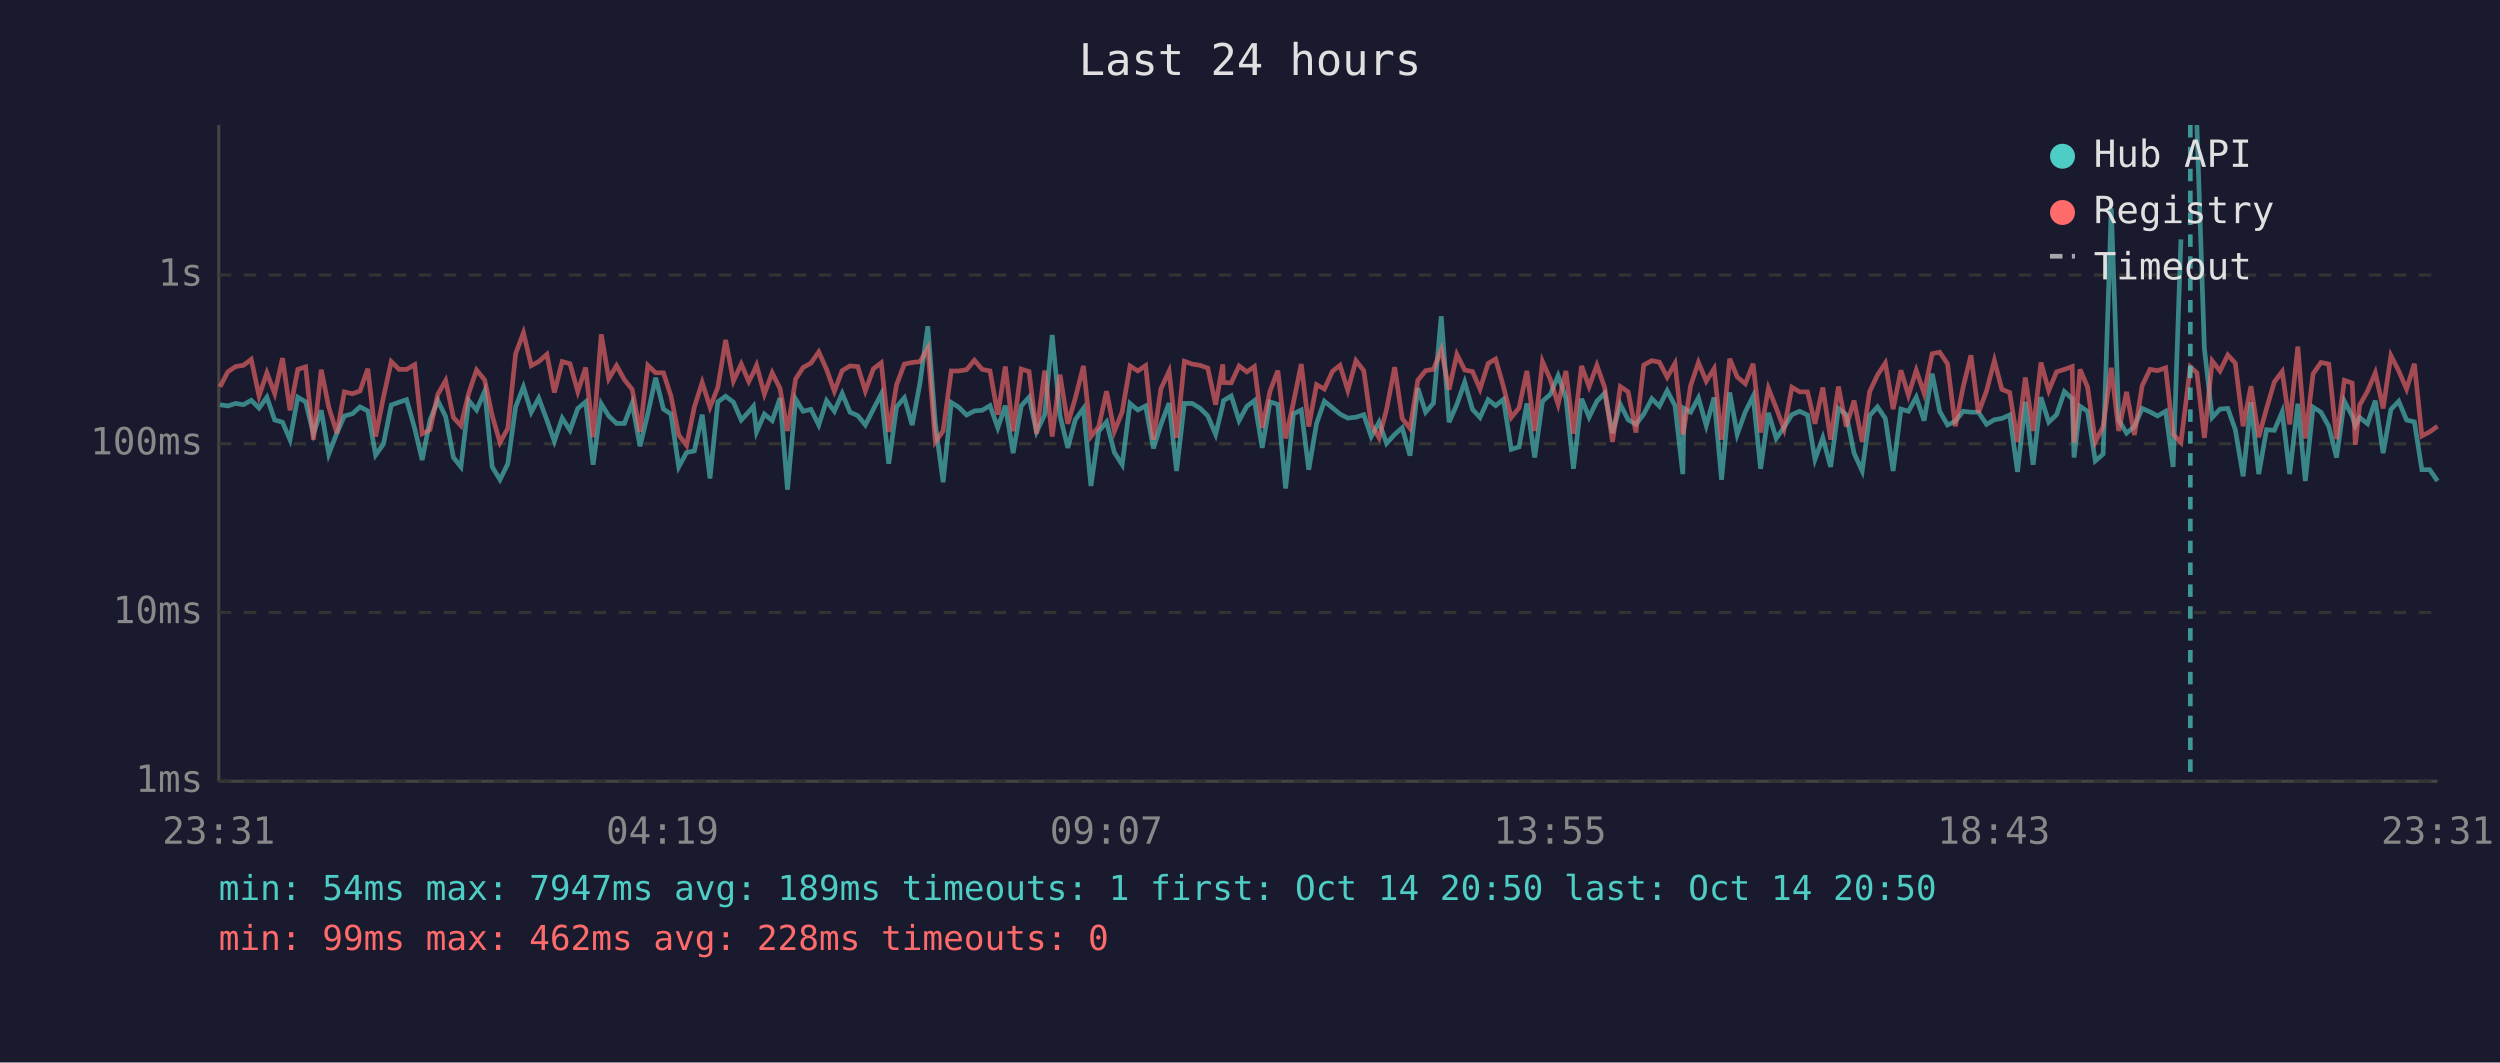
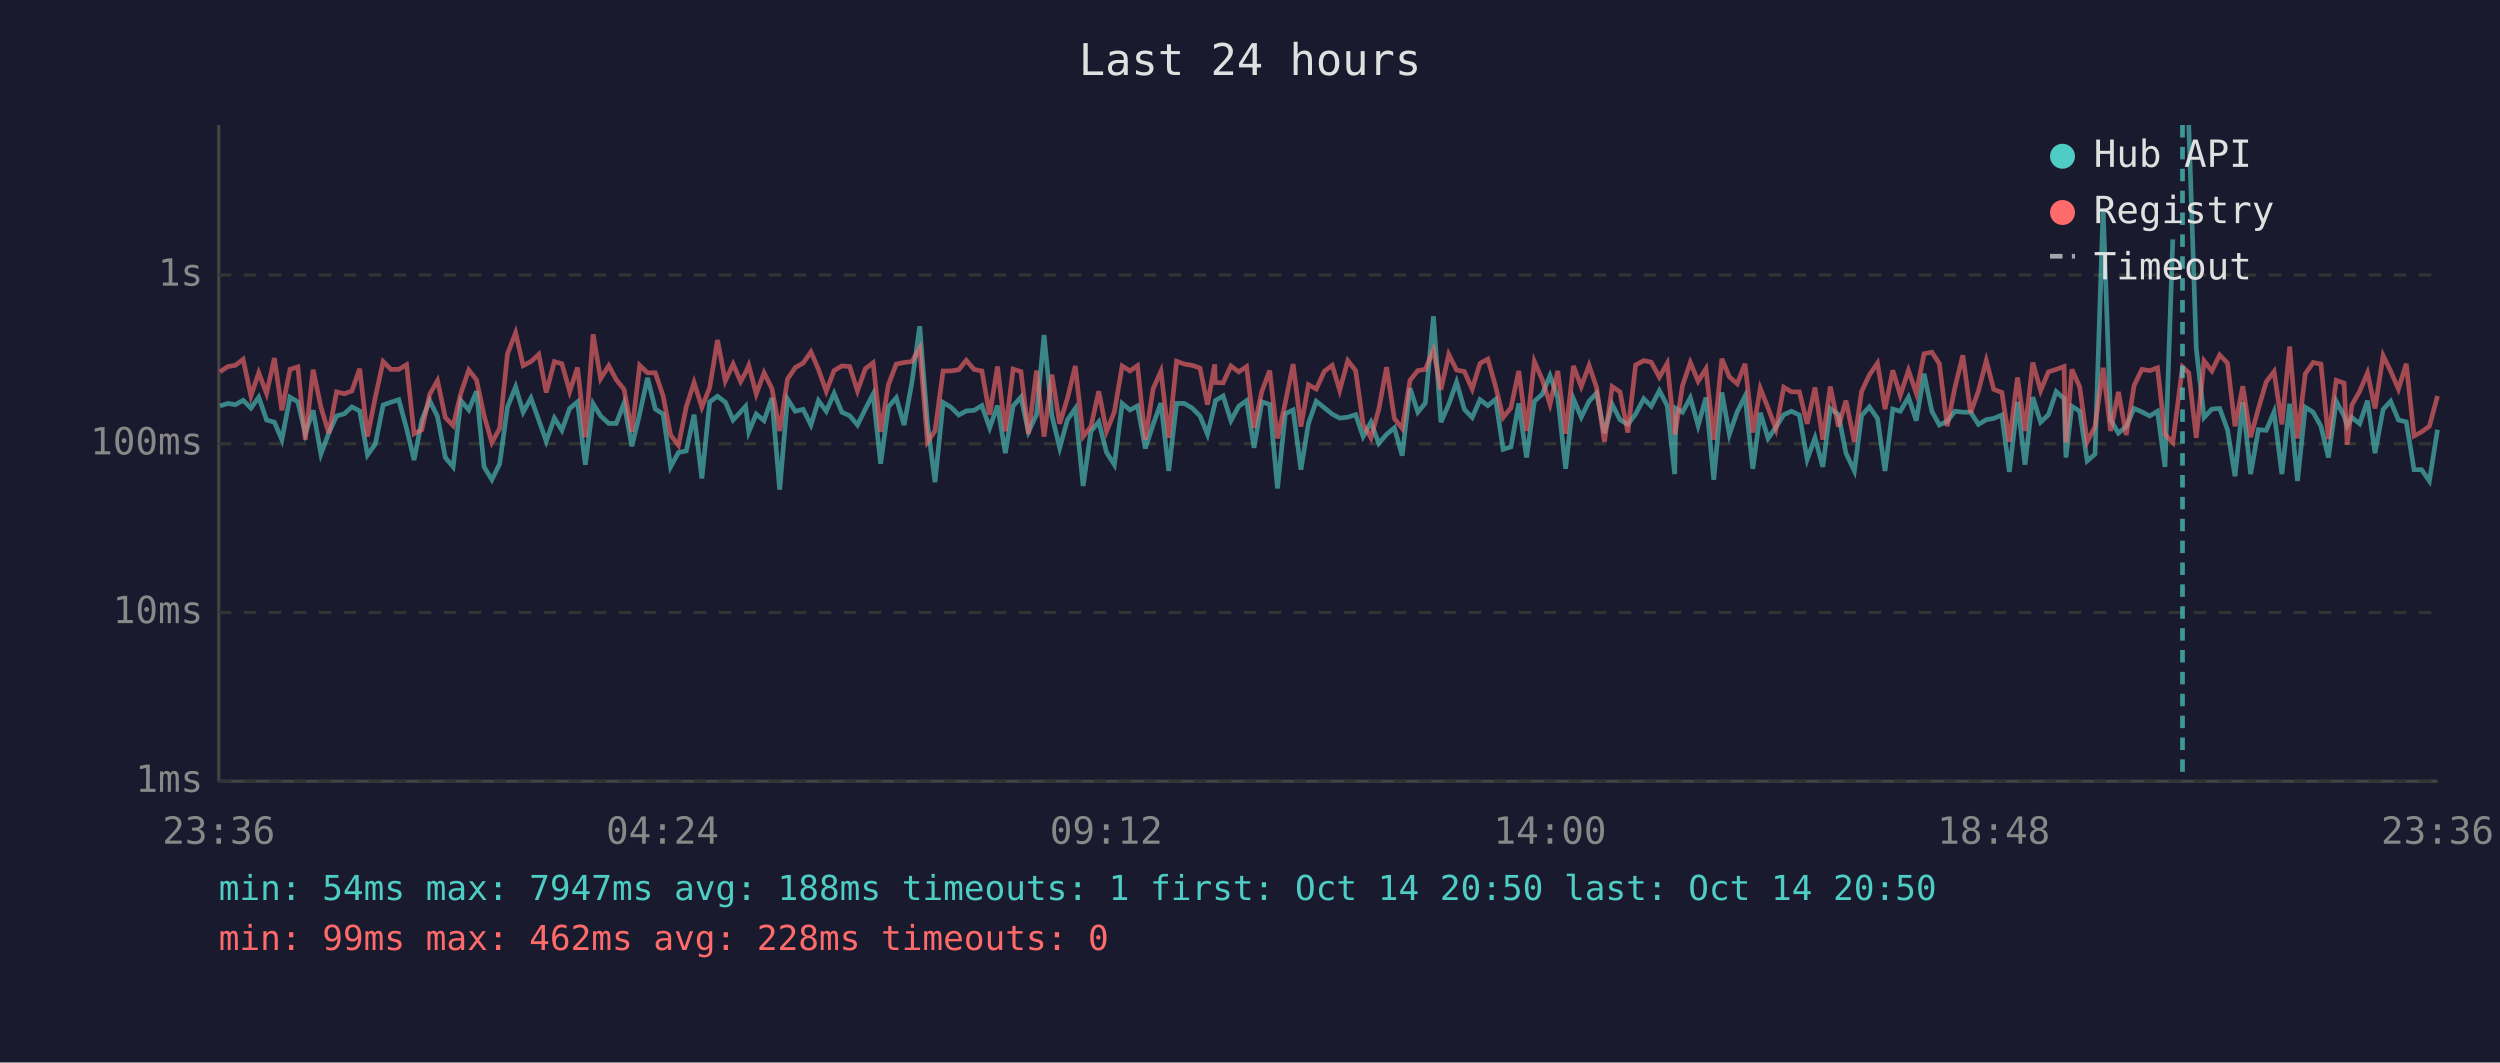
<svg xmlns="http://www.w3.org/2000/svg" viewBox="0 0 800 340" font-family="monospace" font-size="12">
  <rect width="800" height="340" fill="#1a1a2e" />
  <text x="400" y="24" fill="#e0e0e0" font-size="14" text-anchor="middle">Last 24 hours</text>
  <line x1="70" y1="40" x2="70" y2="250" stroke="#444" stroke-width="1" />
  <line x1="70" y1="250" x2="780" y2="250" stroke="#444" stroke-width="1" />
  <line x1="70" y1="250" x2="780" y2="250" stroke="#333" stroke-width="1" stroke-dasharray="4" />
  <text x="65" y="250" fill="#888" text-anchor="end" dominant-baseline="middle">1ms</text>
  <line x1="70" y1="196" x2="780" y2="196" stroke="#333" stroke-width="1" stroke-dasharray="4" />
  <text x="65" y="196" fill="#888" text-anchor="end" dominant-baseline="middle">10ms</text>
  <line x1="70" y1="142" x2="780" y2="142" stroke="#333" stroke-width="1" stroke-dasharray="4" />
  <text x="65" y="142" fill="#888" text-anchor="end" dominant-baseline="middle">100ms</text>
  <line x1="70" y1="88" x2="780" y2="88" stroke="#333" stroke-width="1" stroke-dasharray="4" />
  <text x="65" y="88" fill="#888" text-anchor="end" dominant-baseline="middle">1s</text>
-   <text x="70" y="270" fill="#888" text-anchor="middle">23:31</text>
-   <text x="212" y="270" fill="#888" text-anchor="middle">04:19</text>
-   <text x="354" y="270" fill="#888" text-anchor="middle">09:07</text>
-   <text x="496" y="270" fill="#888" text-anchor="middle">13:55</text>
-   <text x="638" y="270" fill="#888" text-anchor="middle">18:43</text>
-   <text x="780" y="270" fill="#888" text-anchor="middle">23:31</text>
-   <polyline points="70.4,129.5 72.9,129.9 75.4,129.1 77.9,129.5 80.4,128.1 82.9,130.6 85.4,127.1 87.9,134.4 90.4,135.1 92.8,140.7 95.3,127.1 97.8,128.6 100.3,138.8 102.8,131.3 105.2,145.3 107.8,138.6 110.2,133.1 112.8,132.4 115.2,130.2 117.7,131.5 120.2,145.6 122.7,142.1 125.2,129.6 127.7,128.7 130.1,127.9 132.7,137.1 135.1,147.2 137.6,134.4 140.1,128.2 142.6,133.3 145.1,146.4 147.5,149.4 150.0,128.2 152.5,131.2 155.1,125.2 157.5,149.4 160.0,153.5 162.5,148.4 165.0,130.2 167.5,123.8 170.0,131.9 172.4,127.4 175.0,134.4 177.4,141.2 179.9,133.8 182.4,137.7 184.9,130.7 187.4,128.6 189.8,148.7 192.4,129.2 194.8,133.1 197.3,135.5 199.8,135.5 202.3,129.0 204.8,142.8 207.3,132.4 209.8,120.9 212.3,130.9 214.7,132.5 217.2,149.4 219.7,144.8 222.2,144.3 224.7,132.7 227.2,153.1 229.7,128.6 232.2,126.8 234.7,128.7 237.2,134.4 239.6,131.8 241.1,130.0 242.1,138.2 244.6,132.5 247.1,134.6 249.6,127.4 252.0,156.7 254.6,127.7 257.0,131.6 259.5,131.0 262.0,136.0 264.5,128.2 267.0,131.6 269.5,125.9 272.0,131.9 274.5,133.0 276.9,136.0 279.5,130.9 282.0,126.1 284.4,148.4 286.9,130.2 289.4,127.3 291.9,136.0 294.4,122.5 296.9,104.4 299.3,135.6 301.8,154.3 304.4,128.8 306.8,130.3 309.3,132.8 311.8,131.5 314.3,131.3 316.8,129.8 319.3,136.9 321.7,129.8 324.2,145.0 326.8,129.9 329.3,127.1 331.7,138.2 334.3,132.7 336.7,107.2 339.2,133.0 341.7,143.3 344.1,134.3 346.7,130.7 349.1,155.5 351.6,138.0 354.1,135.0 356.6,144.8 359.1,148.7 361.6,129.1 364.1,131.2 366.6,129.9 369.1,143.5 371.5,135.8 374.1,129.0 376.5,150.7 379.0,129.1 381.5,129.1 384.0,130.6 386.5,133.1 389.0,139.0 391.3,129.5 391.5,128.2 394.0,126.7 396.5,134.6 399.0,130.0 401.4,128.2 403.9,143.3 406.4,128.6 408.9,129.4 411.4,156.3 413.9,132.4 416.4,131.2 418.8,150.3 421.3,135.5 423.8,128.4 426.4,130.5 428.8,132.5 431.3,133.8 433.9,133.5 436.4,132.7 438.8,139.7 441.3,135.1 443.7,141.9 446.3,139.0 448.7,136.9 451.2,145.8 453.7,124.2 456.2,131.9 458.7,129.0 461.2,101.2 463.7,135.1 466.2,129.4 468.7,122.3 471.2,131.0 473.6,133.6 476.2,127.9 478.6,129.8 481.1,127.8 483.6,143.8 486.1,143.0 488.6,129.1 491.1,146.4 493.6,128.4 496.1,126.2 498.6,120.2 501.1,127.4 503.5,150.0 506.1,127.6 508.5,133.5 511.0,128.4 513.5,125.8 516.0,138.6 518.5,129.4 521.0,134.3 523.5,135.8 526.0,132.5 528.6,127.6 531.0,130.0 533.5,125.0 536.0,129.8 538.5,151.7 538.9,130.7 541.0,131.9 543.5,127.3 546.0,136.2 548.5,127.2 550.9,153.5 553.5,125.6 555.9,139.0 558.5,131.8 561.0,126.8 563.4,150.0 565.9,132.1 568.4,140.3 570.9,136.7 573.4,132.7 575.9,131.6 578.4,132.8 580.8,147.0 583.3,140.1 585.8,149.4 588.3,130.7 590.8,132.7 593.3,145.0 595.9,150.7 598.3,133.0 600.8,130.2 603.3,133.9 605.8,150.7 608.3,130.9 610.7,131.6 613.2,127.1 615.7,134.6 618.3,119.6 620.7,131.6 623.2,136.0 625.7,134.8 628.2,131.6 630.7,131.9 633.1,131.9 635.7,135.8 638.2,134.3 640.6,133.9 643.1,132.8 645.6,151.0 648.1,128.6 650.6,148.7 653.1,127.1 655.6,135.1 658.1,132.7 660.6,125.3 663.1,127.6 663.7,146.4 665.6,130.0 668.0,131.6 670.5,147.5 673.0,145.3 675.6,66.7 678.0,134.4 680.5,138.6 683.0,136.5 685.5,130.7 688.0,131.8 690.4,133.1 693.0,131.6 695.4,149.4 697.9,76.6" fill="none" stroke="#4ecdc4" stroke-width="1.5" opacity="0.6" />
-   <polyline points="703.0,40.0 705.4,111.5 707.9,133.6 710.4,130.9 712.9,130.7 715.3,137.5 717.8,152.4 720.3,128.7 722.8,151.7 725.3,137.5 727.8,137.7 730.3,131.8 732.7,151.7 735.3,129.2 737.7,153.9 740.2,130.3 742.7,131.9 745.2,136.4 747.7,146.4 750.2,128.4 752.7,133.1 753.7,136.2 755.1,133.6 757.6,135.6 760.1,128.2 762.6,145.0 765.1,131.0 767.6,128.4 770.1,134.4 772.6,135.0 775.0,150.3 777.5,150.3 780.0,153.9" fill="none" stroke="#4ecdc4" stroke-width="1.5" opacity="0.6" />
-   <polyline points="70.4,123.8 72.9,119.0 75.4,117.3 77.9,116.9 80.4,115.0 82.9,126.7 85.4,119.3 87.9,125.9 90.4,114.6 92.8,131.3 95.3,118.2 97.8,117.4 100.3,140.7 102.8,118.3 105.2,130.3 107.8,138.6 110.2,125.4 112.8,126.0 115.2,125.1 117.7,118.0 120.2,139.7 122.7,127.1 125.2,115.7 127.7,118.2 130.1,118.2 132.7,116.7 135.1,138.8 137.6,137.5 140.1,126.2 142.6,121.8 145.1,133.6 147.5,136.2 150.0,125.8 152.5,118.4 155.1,121.6 157.5,133.0 160.0,141.6 162.5,137.1 165.0,113.2 167.5,106.5 170.0,117.0 172.4,115.7 175.0,113.4 177.4,125.6 179.9,115.7 182.4,116.4 184.9,125.3 187.4,117.6 189.8,139.9 192.4,107.0 194.8,121.2 197.3,117.0 199.8,121.5 202.3,124.6 204.8,138.2 207.3,116.9 209.8,119.3 212.3,119.3 214.7,126.7 217.2,139.2 219.7,142.5 222.2,130.2 224.7,122.4 227.2,130.3 229.7,124.0 232.2,108.8 234.7,121.9 237.2,116.5 239.6,122.1 241.1,119.2 242.1,116.9 244.6,126.1 247.1,119.3 249.6,124.3 252.0,137.9 254.6,121.3 257.0,117.6 259.5,116.2 262.0,112.6 264.5,118.2 267.0,125.2 269.5,118.6 272.0,117.1 274.5,117.3 276.9,125.1 279.5,118.0 282.0,116.1 284.4,138.2 286.9,123.1 289.4,116.5 291.9,116.0 294.4,115.7 296.9,111.4 299.3,141.4 301.8,137.9 304.4,118.7 306.8,118.7 309.3,118.3 311.8,115.3 314.3,118.2 316.8,118.7 319.3,132.7 321.7,117.3 324.2,138.0 326.8,118.1 329.3,118.9 331.7,138.8 334.3,118.6 336.7,139.7 339.2,119.9 341.7,135.6 344.1,127.4 346.7,117.1 349.1,139.7 351.6,136.5 354.1,125.2 356.6,138.0 359.1,131.8 361.6,117.1 364.1,118.7 366.6,117.0 369.1,140.7 371.5,124.4 374.1,118.8 376.5,140.1 379.0,115.6 381.5,116.5 384.0,116.9 386.5,117.8 389.0,129.5 391.3,116.6 391.5,122.4 394.0,122.5 396.5,117.1 399.0,119.0 401.4,117.3 403.9,136.9 406.4,125.2 408.9,118.6 411.4,140.3 413.9,128.8 416.4,116.5 418.8,136.5 421.3,123.1 423.8,124.5 426.4,118.8 428.8,116.9 431.3,124.9 433.9,115.4 436.4,118.6 438.8,135.8 441.3,140.1 443.7,131.0 446.3,117.5 448.7,133.9 451.2,137.1 453.7,121.7 456.2,118.6 458.7,118.2 461.2,112.0 463.7,124.7 466.2,113.4 468.7,118.4 471.2,118.9 473.6,124.5 476.2,116.3 478.6,114.9 481.1,123.7 483.6,133.6 486.1,130.5 488.6,118.7 491.1,137.9 493.6,115.7 496.1,121.4 498.6,129.4 501.1,118.7 503.5,138.8 506.1,117.1 508.5,123.7 511.0,116.9 513.5,124.0 516.0,141.4 518.5,123.7 521.0,125.4 523.5,138.4 526.0,116.8 528.6,115.4 531.0,115.9 533.5,120.7 536.0,116.3 538.5,139.0 538.9,137.1 541.0,123.4 543.5,116.0 546.0,122.0 548.5,118.0 550.9,140.7 553.5,114.8 555.9,120.6 558.5,122.8 561.0,116.4 563.4,138.4 565.9,124.3 568.4,130.6 570.9,137.3 573.4,123.9 575.9,125.4 578.4,125.4 580.8,135.6 583.3,124.0 585.8,140.7 588.3,123.7 590.8,136.5 593.3,128.2 595.9,141.4 598.3,125.3 600.8,120.0 603.3,116.2 605.8,130.9 608.3,118.5 610.7,126.5 613.2,118.5 615.7,125.8 618.3,113.2 620.7,112.7 623.2,116.4 625.7,136.4 628.2,123.9 630.7,113.7 633.1,132.1 635.7,125.1 638.2,115.4 640.6,124.6 643.1,125.6 645.6,141.4 648.1,120.8 650.6,137.9 653.1,116.0 655.6,125.0 658.1,119.0 660.6,118.2 663.1,117.3 663.7,141.6 665.6,118.2 668.0,123.8 670.5,141.4 673.0,136.5 675.6,117.7 678.0,137.9 680.5,125.4 683.0,139.2 685.5,123.4 688.0,118.2 690.4,118.6 693.0,117.7 695.4,139.0 697.9,141.6 700.9,117.4 703.0,119.3 705.4,140.1 707.9,115.5 710.4,118.7 712.9,113.6 715.3,116.2 717.8,136.4 720.3,123.6 722.8,139.9 725.3,130.7 727.8,122.2 730.3,118.9 732.7,135.8 735.3,110.9 737.7,140.3 740.2,119.6 742.7,116.0 745.2,116.5 747.7,140.5 750.2,121.7 752.7,122.6 753.7,142.3 755.1,129.6 757.6,125.2 760.1,119.3 762.6,130.7 765.1,113.8 767.6,118.7 770.1,124.5 772.6,116.4 775.0,139.5 777.5,138.2 780.0,136.4" fill="none" stroke="#ff6b6b" stroke-width="1.5" opacity="0.6" />
-   <line x1="700.9" y1="40" x2="700.9" y2="250" stroke="#4ecdc4" stroke-width="1.5" stroke-dasharray="4,3" opacity="0.7" />
+   <text x="70" y="270" fill="#888" text-anchor="middle">23:36</text>
+   <text x="212" y="270" fill="#888" text-anchor="middle">04:24</text>
+   <text x="354" y="270" fill="#888" text-anchor="middle">09:12</text>
+   <text x="496" y="270" fill="#888" text-anchor="middle">14:00</text>
+   <text x="638" y="270" fill="#888" text-anchor="middle">18:48</text>
+   <text x="780" y="270" fill="#888" text-anchor="middle">23:36</text>
+   <polyline points="70.4,129.9 72.9,129.1 75.3,129.5 77.8,128.1 80.3,130.6 82.8,127.1 85.3,134.4 87.8,135.1 90.2,140.7 92.8,127.1 95.3,128.6 97.7,138.8 100.2,131.3 102.7,145.3 105.2,138.6 107.7,133.1 110.2,132.4 112.6,130.2 115.1,131.5 117.6,145.6 120.1,142.1 122.6,129.6 125.1,128.7 127.6,127.9 130.1,137.1 132.5,147.2 135.0,134.4 137.5,128.2 140.0,133.3 142.5,146.4 145.0,149.4 147.5,128.2 150.0,131.2 152.5,125.2 154.9,149.4 157.4,153.5 159.9,148.4 162.4,130.2 165.0,123.8 167.4,131.9 169.9,127.4 172.4,134.4 174.8,141.2 177.4,133.8 179.8,137.7 182.3,130.7 184.8,128.6 187.3,148.7 189.8,129.2 192.2,133.1 194.8,135.5 197.2,135.5 199.7,129.0 202.2,142.8 204.7,132.4 207.2,120.9 209.7,130.9 212.2,132.5 214.6,149.4 217.1,144.8 219.6,144.3 222.1,132.7 224.6,153.1 227.1,128.6 229.6,126.8 232.1,128.7 234.6,134.4 237.0,131.8 238.6,130.0 239.6,138.2 242.0,132.5 244.5,134.6 247.0,127.4 249.5,156.7 252.0,127.7 254.5,131.6 257.0,131.0 259.5,136.0 261.9,128.2 264.4,131.6 266.9,125.9 269.4,131.9 271.9,133.0 274.4,136.0 276.9,130.9 279.4,126.1 281.8,148.4 284.3,130.2 286.8,127.3 289.3,136.0 291.8,122.5 294.3,104.4 296.8,135.6 299.2,154.3 301.8,128.8 304.3,130.3 306.8,132.8 309.2,131.5 311.7,131.3 314.2,129.8 316.7,136.9 319.2,129.8 321.7,145.0 324.2,129.9 326.7,127.1 329.1,138.2 331.7,132.7 334.1,107.2 336.6,133.0 339.1,143.3 341.6,134.3 344.1,130.7 346.6,155.5 349.1,138.0 351.6,135.0 354.1,144.8 356.6,148.7 359.1,129.1 361.6,131.2 364.0,129.9 366.5,143.5 369.0,135.8 371.5,129.0 374.0,150.7 376.5,129.1 379.0,129.1 381.5,130.6 384.0,133.1 386.4,139.0 388.7,129.5 388.9,128.2 391.4,126.7 393.9,134.6 396.4,130.0 398.9,128.2 401.3,143.3 403.8,128.6 406.3,129.4 408.8,156.3 411.3,132.4 413.8,131.2 416.3,150.3 418.7,135.5 421.2,128.4 423.8,130.5 426.3,132.5 428.7,133.8 431.3,133.5 433.8,132.7 436.2,139.7 438.7,135.1 441.2,141.9 443.7,139.0 446.2,136.9 448.7,145.8 451.2,124.2 453.7,131.9 456.1,129.0 458.7,101.2 461.1,135.1 463.6,129.4 466.1,122.3 468.6,131.0 471.1,133.6 473.6,127.9 476.1,129.8 478.6,127.8 481.0,143.8 483.5,143.0 486.0,129.1 488.5,146.4 491.0,128.4 493.5,126.2 496.0,120.2 498.5,127.4 501.0,150.0 503.5,127.6 506.0,133.5 508.5,128.4 510.9,125.8 513.4,138.6 515.9,129.4 518.4,134.3 520.9,135.8 523.4,132.5 526.0,127.6 528.4,130.0 531.0,125.0 533.5,129.8 535.9,151.7 536.3,130.7 538.4,131.9 540.9,127.3 543.4,136.2 545.9,127.2 548.4,153.5 551.0,125.6 553.4,139.0 555.9,131.8 558.4,126.8 560.9,150.0 563.3,132.1 565.8,140.3 568.3,136.7 570.8,132.7 573.3,131.6 575.8,132.8 578.3,147.0 580.8,140.1 583.3,149.4 585.7,130.7 588.3,132.7 590.7,145.0 593.4,150.7 595.7,133.0 598.2,130.2 600.8,133.9 603.2,150.7 605.7,130.9 608.1,131.6 610.7,127.1 613.2,134.6 615.7,119.6 618.2,131.6 620.6,136.0 623.1,134.8 625.6,131.6 628.1,131.9 630.6,131.9 633.1,135.8 635.6,134.3 638.0,133.9 640.6,132.8 643.0,151.0 645.6,128.6 648.0,148.7 650.5,127.1 653.0,135.1 655.5,132.7 658.0,125.3 660.5,127.6 661.1,146.4 663.0,130.0 665.5,131.6 667.9,147.5 670.4,145.3 673.0,66.7 675.4,134.4 677.9,138.6 680.4,136.5 682.9,130.7 685.4,131.8 687.9,133.1 690.4,131.6 692.8,149.4 695.3,76.6" fill="none" stroke="#4ecdc4" stroke-width="1.5" opacity="0.6" />
+   <polyline points="700.4,40.0 702.8,111.5 705.3,133.6 707.8,130.9 710.3,130.7 712.8,137.5 715.2,152.4 717.7,128.7 720.2,151.7 722.7,137.5 725.2,137.7 727.7,131.8 730.2,151.7 732.7,129.2 735.2,153.9 737.7,130.3 740.2,131.9 742.7,136.4 745.1,146.4 747.6,128.4 750.1,133.1 751.1,136.2 752.6,133.6 755.1,135.6 757.6,128.2 760.0,145.0 762.6,131.0 765.0,128.4 767.5,134.4 770.0,135.0 772.5,150.3 774.9,150.3 777.4,153.9 780.0,137.5" fill="none" stroke="#4ecdc4" stroke-width="1.5" opacity="0.6" />
+   <polyline points="70.4,119.0 72.9,117.3 75.3,116.9 77.8,115.0 80.3,126.7 82.8,119.3 85.3,125.9 87.8,114.6 90.2,131.3 92.8,118.2 95.3,117.4 97.7,140.7 100.2,118.3 102.7,130.3 105.2,138.6 107.7,125.4 110.2,126.0 112.6,125.1 115.1,118.0 117.6,139.7 120.1,127.1 122.6,115.7 125.1,118.2 127.6,118.2 130.1,116.7 132.5,138.8 135.0,137.5 137.5,126.2 140.0,121.8 142.5,133.6 145.0,136.2 147.5,125.8 150.0,118.4 152.5,121.6 154.9,133.0 157.4,141.6 159.9,137.1 162.4,113.2 165.0,106.5 167.4,117.0 169.9,115.7 172.4,113.4 174.8,125.6 177.4,115.7 179.8,116.4 182.3,125.3 184.8,117.6 187.3,139.9 189.8,107.0 192.2,121.2 194.8,117.0 197.2,121.5 199.7,124.6 202.2,138.2 204.7,116.9 207.2,119.3 209.7,119.3 212.2,126.7 214.6,139.2 217.1,142.5 219.6,130.2 222.1,122.4 224.6,130.3 227.1,124.0 229.6,108.8 232.1,121.9 234.6,116.5 237.0,122.1 238.6,119.2 239.6,116.9 242.0,126.1 244.5,119.3 247.0,124.3 249.5,137.9 252.0,121.3 254.5,117.6 257.0,116.2 259.5,112.6 261.9,118.2 264.4,125.2 266.9,118.6 269.4,117.1 271.9,117.3 274.4,125.1 276.9,118.0 279.4,116.1 281.8,138.2 284.3,123.1 286.8,116.5 289.3,116.0 291.8,115.7 294.3,111.4 296.8,141.4 299.2,137.9 301.8,118.7 304.3,118.7 306.8,118.3 309.2,115.3 311.7,118.2 314.2,118.7 316.7,132.7 319.2,117.3 321.7,138.0 324.2,118.1 326.7,118.9 329.1,138.8 331.7,118.6 334.1,139.7 336.6,119.9 339.1,135.6 341.6,127.4 344.1,117.1 346.6,139.7 349.1,136.5 351.6,125.2 354.1,138.0 356.6,131.8 359.1,117.1 361.6,118.7 364.0,117.0 366.5,140.7 369.0,124.4 371.5,118.8 374.0,140.1 376.5,115.6 379.0,116.5 381.5,116.9 384.0,117.8 386.4,129.5 388.7,116.6 388.9,122.4 391.4,122.5 393.9,117.1 396.4,119.0 398.9,117.3 401.3,136.9 403.8,125.2 406.3,118.6 408.8,140.3 411.3,128.8 413.8,116.5 416.3,136.5 418.7,123.1 421.2,124.5 423.8,118.8 426.3,116.9 428.7,124.9 431.3,115.4 433.8,118.6 436.2,135.8 438.7,140.1 441.2,131.0 443.7,117.5 446.2,133.9 448.7,137.1 451.2,121.7 453.7,118.6 456.1,118.2 458.7,112.0 461.1,124.7 463.6,113.4 466.1,118.4 468.6,118.9 471.1,124.5 473.6,116.3 476.1,114.9 478.6,123.7 481.0,133.6 483.5,130.5 486.0,118.7 488.5,137.9 491.0,115.7 493.5,121.4 496.0,129.4 498.5,118.7 501.0,138.8 503.5,117.1 506.0,123.7 508.5,116.9 510.9,124.0 513.4,141.4 515.9,123.7 518.4,125.4 520.9,138.4 523.4,116.8 526.0,115.4 528.4,115.9 531.0,120.7 533.5,116.3 535.9,139.0 536.3,137.1 538.4,123.4 540.9,116.0 543.4,122.0 545.9,118.0 548.4,140.7 551.0,114.8 553.4,120.6 555.9,122.8 558.4,116.4 560.9,138.4 563.3,124.3 565.8,130.6 568.3,137.3 570.8,123.9 573.3,125.4 575.8,125.4 578.3,135.6 580.8,124.0 583.3,140.7 585.7,123.7 588.3,136.5 590.7,128.2 593.4,141.4 595.7,125.3 598.2,120.0 600.8,116.2 603.2,130.9 605.7,118.5 608.1,126.5 610.7,118.5 613.2,125.8 615.7,113.2 618.2,112.7 620.6,116.4 623.1,136.4 625.6,123.9 628.1,113.7 630.6,132.1 633.1,125.1 635.6,115.4 638.0,124.6 640.6,125.6 643.0,141.4 645.6,120.8 648.0,137.9 650.5,116.0 653.0,125.0 655.5,119.0 658.0,118.2 660.5,117.3 661.1,141.6 663.0,118.2 665.5,123.8 667.9,141.4 670.4,136.5 673.0,117.7 675.4,137.9 677.9,125.4 680.4,139.2 682.9,123.4 685.4,118.2 687.9,118.6 690.4,117.7 692.8,139.0 695.3,141.6 698.4,117.4 700.4,119.3 702.8,140.1 705.3,115.5 707.8,118.7 710.3,113.6 712.8,116.2 715.2,136.4 717.7,123.6 720.2,139.9 722.7,130.7 725.2,122.2 727.7,118.9 730.2,135.8 732.7,110.9 735.2,140.3 737.7,119.6 740.2,116.0 742.7,116.5 745.1,140.5 747.6,121.7 750.1,122.6 751.1,142.3 752.6,129.6 755.1,125.2 757.6,119.3 760.0,130.7 762.6,113.8 765.0,118.7 767.5,124.5 770.0,116.4 772.5,139.5 774.9,138.2 777.4,136.4 780.0,126.7" fill="none" stroke="#ff6b6b" stroke-width="1.5" opacity="0.6" />
+   <line x1="698.4" y1="40" x2="698.4" y2="250" stroke="#4ecdc4" stroke-width="1.5" stroke-dasharray="4,3" opacity="0.7" />
  <circle cx="660" cy="50" r="4" fill="#4ecdc4" />
  <text x="670" y="50" fill="#e0e0e0" dominant-baseline="middle">Hub API</text>
  <circle cx="660" cy="68" r="4" fill="#ff6b6b" />
  <text x="670" y="68" fill="#e0e0e0" dominant-baseline="middle">Registry</text>
  <line x1="656" y1="82" x2="664" y2="82" stroke="#e0e0e0" stroke-width="1.5" stroke-dasharray="4,3" opacity="0.7" />
  <text x="670" y="86" fill="#e0e0e0" dominant-baseline="middle">Timeout</text>
-   <text x="70" y="288" fill="#4ecdc4" font-size="11">min: 54ms  max: 7947ms  avg: 189ms  timeouts: 1  first: Oct 14 20:50  last: Oct 14 20:50</text>
+   <text x="70" y="288" fill="#4ecdc4" font-size="11">min: 54ms  max: 7947ms  avg: 188ms  timeouts: 1  first: Oct 14 20:50  last: Oct 14 20:50</text>
  <text x="70" y="304" fill="#ff6b6b" font-size="11">min: 99ms  max: 462ms  avg: 228ms  timeouts: 0</text>
</svg>
